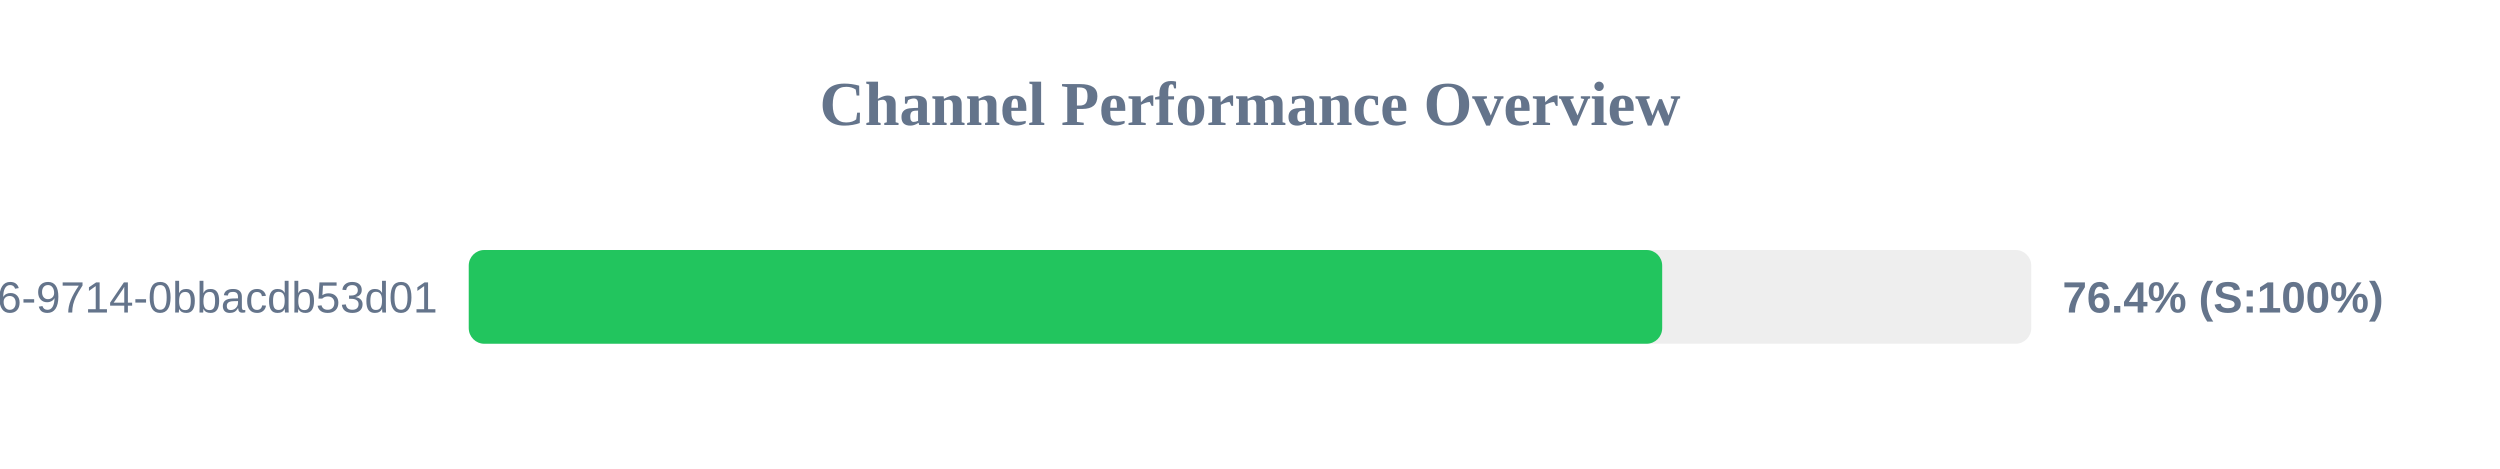
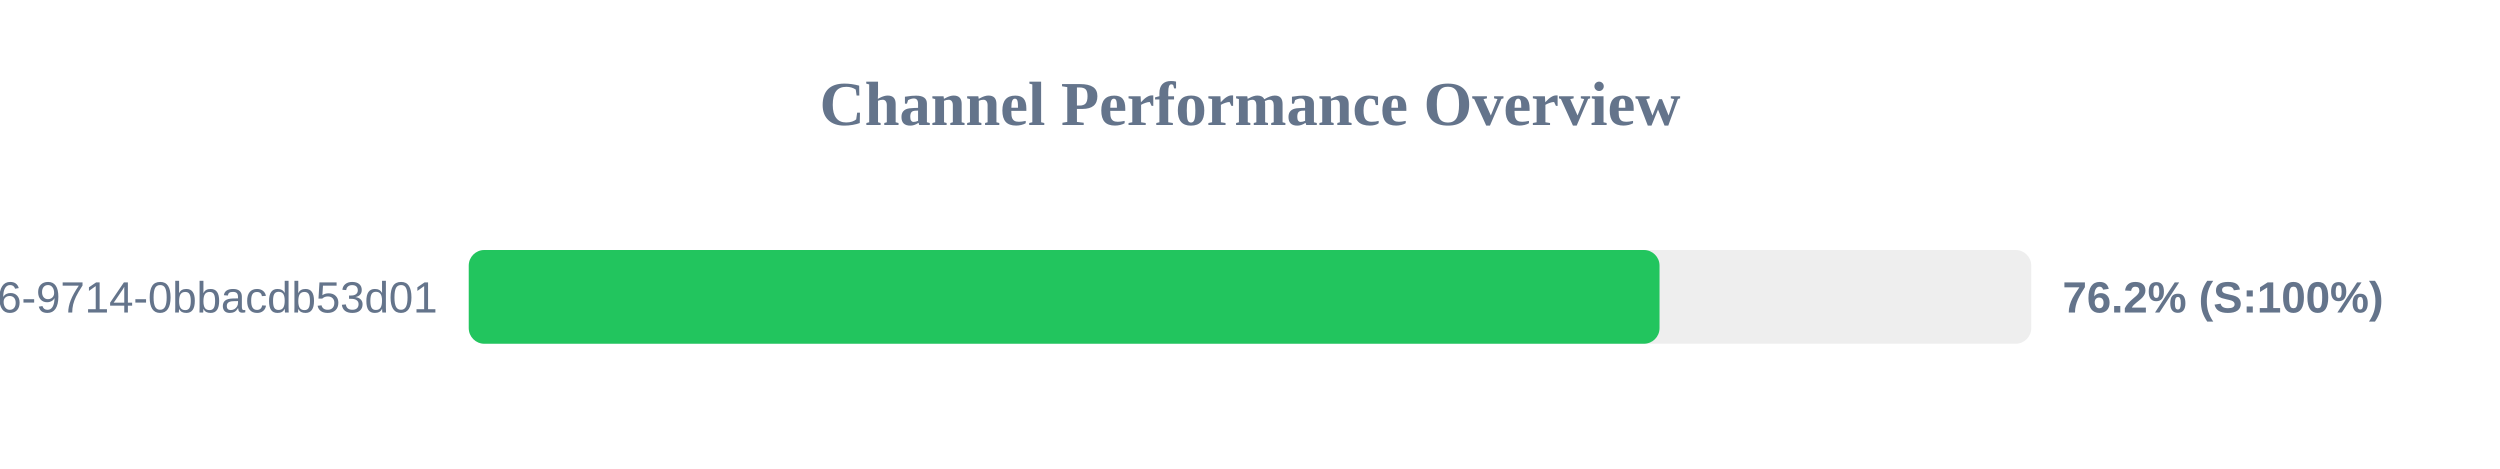
<svg xmlns="http://www.w3.org/2000/svg" width="800" height="150" version="1.1">
  <style>
        .row { font: 14px Arial; fill: #64748b; }
        .score { font: bold 14px Arial; fill: #64748b; }
    </style>
  <text x="400" y="40" text-anchor="middle" font-size="20px" font-weight="bold" fill="#64748b">Channel Performance Overview</text>
  <rect x="150" y="80" width="500" height="30" fill="#eee" rx="5" />
-   <rect x="150" y="80" width="381.9" height="30" fill="#22c55e" rx="5" />
+   <rect x="150" y="80" width="381.05" height="30" fill="#22c55e" rx="5" />
  <text x="140" y="100" text-anchor="end" class="row">?uuid=23125f6e-ec56-4c26-9714-0bbacdb53d01</text>
-   <text x="660" y="100" text-anchor="start" class="score">76.4% (S:100%)</text>
+   <text x="660" y="100" text-anchor="start" class="score">76.2% (S:100%)</text>
</svg>
